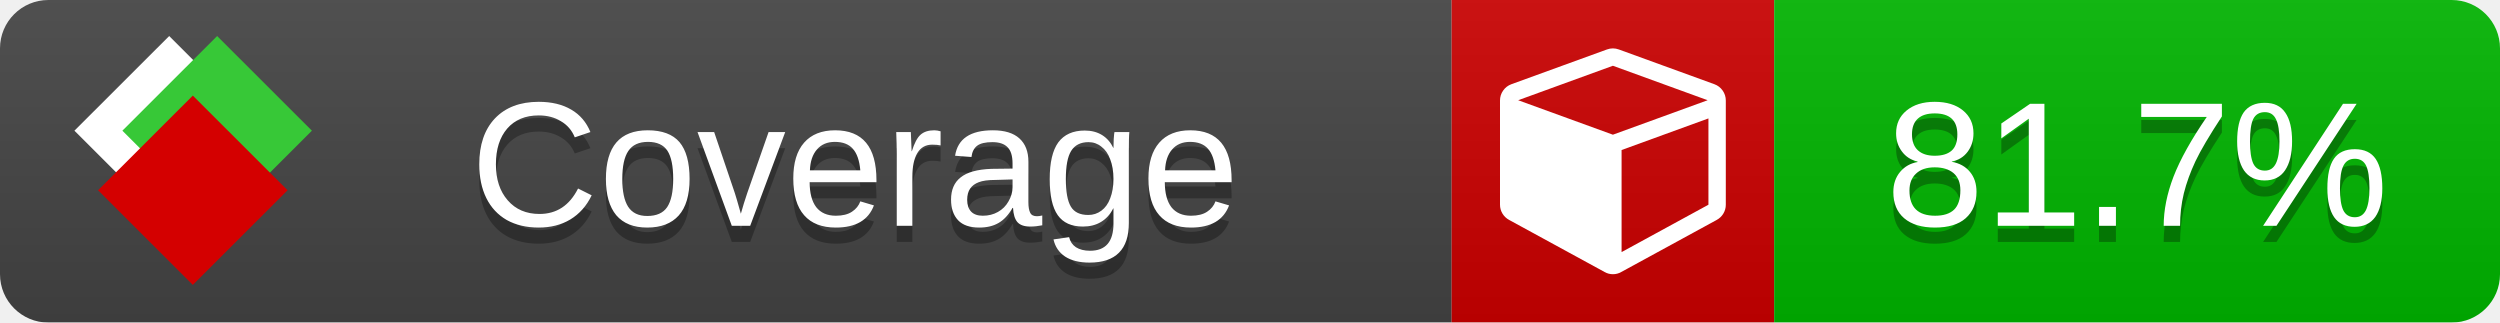
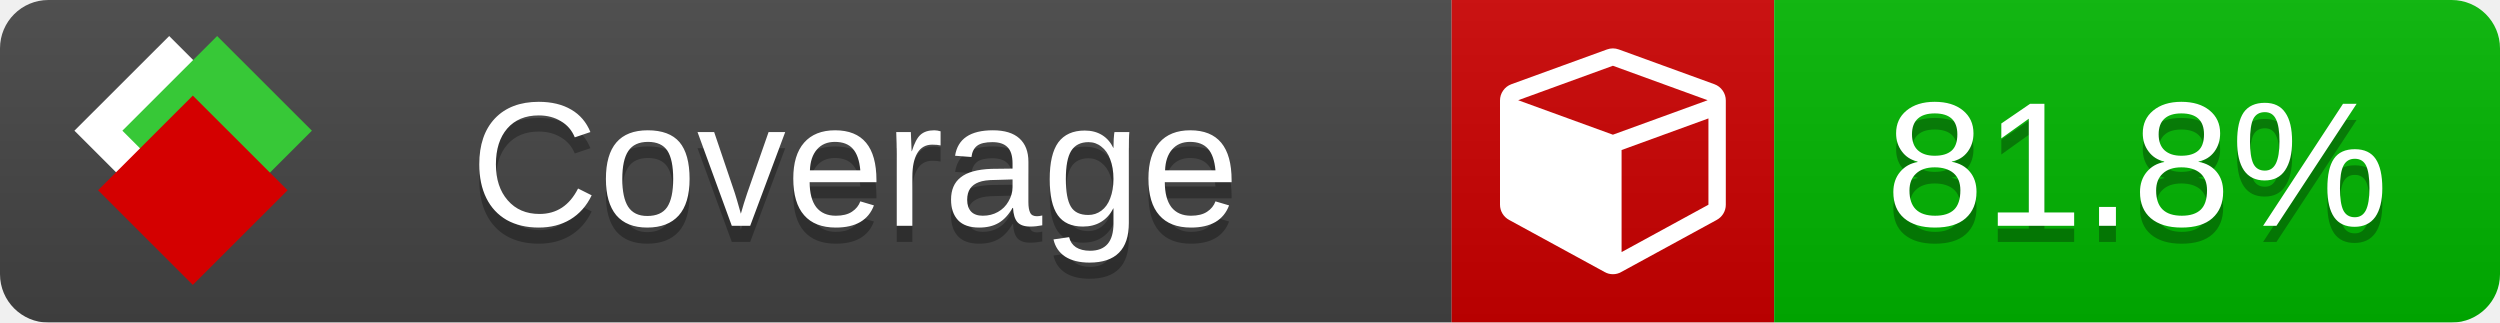
<svg xmlns="http://www.w3.org/2000/svg" xmlns:xlink="http://www.w3.org/1999/xlink" width="155" height="20">
  <style type="text/css">
          
            @keyframes fade1 {
                0% { visibility: visible; opacity: 1; }
               23% { visibility: visible; opacity: 1; }
               25% { visibility: hidden; opacity: 0; }
               48% { visibility: hidden; opacity: 0; }
               50% { visibility: hidden; opacity: 0; }
               73% { visibility: hidden; opacity: 0; }
               75% { visibility: hidden; opacity: 0; }
               98% { visibility: hidden; opacity: 0; }
              100% { visibility: visible; opacity: 1; }
            }
            @keyframes fade2 {
                0% { visibility: hidden; opacity: 0; }
               23% { visibility: hidden; opacity: 0; }
               25% { visibility: visible; opacity: 1; }
               48% { visibility: visible; opacity: 1; }
               50% { visibility: hidden; opacity: 0; }
               73% { visibility: hidden; opacity: 0; }
               75% { visibility: hidden; opacity: 0; }
               98% { visibility: hidden; opacity: 0; }
              100% { visibility: hidden; opacity: 0; }
            }
            @keyframes fade3 {
                0% { visibility: hidden; opacity: 0; }
               23% { visibility: hidden; opacity: 0; }
               25% { visibility: hidden; opacity: 0; }
               48% { visibility: hidden; opacity: 0; }
               50% { visibility: visible; opacity: 1; }
               73% { visibility: visible; opacity: 1; }
               75% { visibility: hidden; opacity: 0; }
               98% { visibility: hidden; opacity: 0; }
              100% { visibility: hidden; opacity: 0; }
            }
            @keyframes fade4 {
                0% { visibility: hidden; opacity: 0; }
               23% { visibility: hidden; opacity: 0; }
               25% { visibility: hidden; opacity: 0; }
               48% { visibility: hidden; opacity: 0; }
               50% { visibility: hidden; opacity: 0; }
               73% { visibility: hidden; opacity: 0; }
               75% { visibility: visible; opacity: 1; }
               98% { visibility: visible; opacity: 1; }
              100% { visibility: hidden; opacity: 0; }
            }
            .linecoverage {
                animation-duration: 15s;
                animation-name: fade1;
                animation-iteration-count: infinite;
            }
            .branchcoverage {
                animation-duration: 15s;
                animation-name: fade2;
                animation-iteration-count: infinite;
            }
            .methodcoverage {
                animation-duration: 15s;
                animation-name: fade3;
                animation-iteration-count: infinite;
            }
            .fullmethodcoverage {
                animation-duration: 15s;
                animation-name: fade4;
                animation-iteration-count: infinite;
            }
          
    </style>
  <defs>
    <linearGradient id="gradient" x2="0" y2="100%">
      <stop offset="0" stop-color="#bbb" stop-opacity=".1" />
      <stop offset="1" stop-opacity=".1" />
    </linearGradient>
    <linearGradient id="c">
      <stop offset="0" stop-color="#d40000" />
      <stop offset="1" stop-color="#ff2a2a" />
    </linearGradient>
    <linearGradient id="a">
      <stop offset="0" stop-color="#e0e0de" />
      <stop offset="1" stop-color="#fff" />
    </linearGradient>
    <linearGradient id="b">
      <stop offset="0" stop-color="#37c837" />
      <stop offset="1" stop-color="#217821" />
    </linearGradient>
    <linearGradient xlink:href="#a" id="e" x1="106.44" x2="69.96" y1="-11.96" y2="-46.84" gradientTransform="matrix(-.8426 -.00045 -.00045 -.8426 -94.27 -75.82)" gradientUnits="userSpaceOnUse" />
    <linearGradient xlink:href="#b" id="f" x1="56.19" x2="77.97" y1="-23.45" y2="10.62" gradientTransform="matrix(.8426 .00045 .00045 .8426 94.27 75.82)" gradientUnits="userSpaceOnUse" />
    <linearGradient xlink:href="#c" id="g" x1="79.98" x2="132.9" y1="10.79" y2="10.79" gradientTransform="matrix(.8426 .00045 .00045 .8426 94.27 75.82)" gradientUnits="userSpaceOnUse" />
    <mask id="mask">
      <rect width="155" height="20" rx="3" fill="#fff" />
    </mask>
    <g id="icon" transform="matrix(.04486 0 0 .04481 -.48 -.63)">
      <rect width="52.92" height="52.92" x="-109.72" y="-27.13" fill="url(#e)" transform="rotate(-135)" />
      <rect width="52.92" height="52.92" x="70.19" y="-39.18" fill="url(#f)" transform="rotate(45)" />
      <rect width="52.92" height="52.92" x="80.05" y="-15.74" fill="url(#g)" transform="rotate(45)" />
    </g>
  </defs>
  <g mask="url(#mask)">
    <rect x="0" y="0" width="90" height="20" fill="#444" />
    <rect x="90" y="0" width="20" height="20" fill="#c00" />
    <rect x="110" y="0" width="45" height="20" fill="#00B600" />
    <rect x="0" y="0" width="155" height="20" fill="url(#gradient)" />
  </g>
  <g>
    <path class="" fill="#fff" d="m 100.538,15.629 5.385,-2.936 v -5.351 l -5.385,1.96 z M 100,8.351 105.873,6.214 100,4.077 94.127,6.214 Z m 7,-2.12 v 6.462 q 0,0.294 -0.151,0.547 -0.151,0.252 -0.412,0.395 l -5.923,3.231 q -0.236,0.135 -0.513,0.135 -0.278,0 -0.513,-0.135 l -5.923,-3.231 Q 93.303,13.492 93.151,13.239 93,12.987 93,12.692 v -6.462 q 0,-0.337 0.194,-0.614 0.194,-0.278 0.513,-0.395 l 5.923,-2.154 q 0.185,-0.067 0.37,-0.067 0.185,0 0.37,0.067 l 5.923,2.154 q 0.32,0.118 0.513,0.395 Q 107,5.894 107,6.231 Z" />
  </g>
  <g fill="#fff" text-anchor="middle" font-family="Verdana,Arial,Geneva,sans-serif" font-size="11">
    <a xlink:href="https://github.com/danielpalme/ReportGenerator" target="_top">
      <use xlink:href="#icon" transform="translate(3,1) scale(3.5)" />
    </a>
    <text x="53" y="15" fill="#010101" fill-opacity=".3">Coverage</text>
    <text x="53" y="14" fill="#fff">Coverage</text>
-     <text class="" x="132.5" y="15" fill="#010101" fill-opacity=".3">81.7%</text>
-     <text class="" x="132.5" y="14">81.7%</text>
+     <text class="" x="132.5" y="15" fill="#010101" fill-opacity=".3">81.8%</text>
+     <text class="" x="132.5" y="14">81.8%</text>
  </g>
  <g>
    <rect class="" x="90" y="0" width="65" height="20" fill-opacity="0" />
  </g>
</svg>
